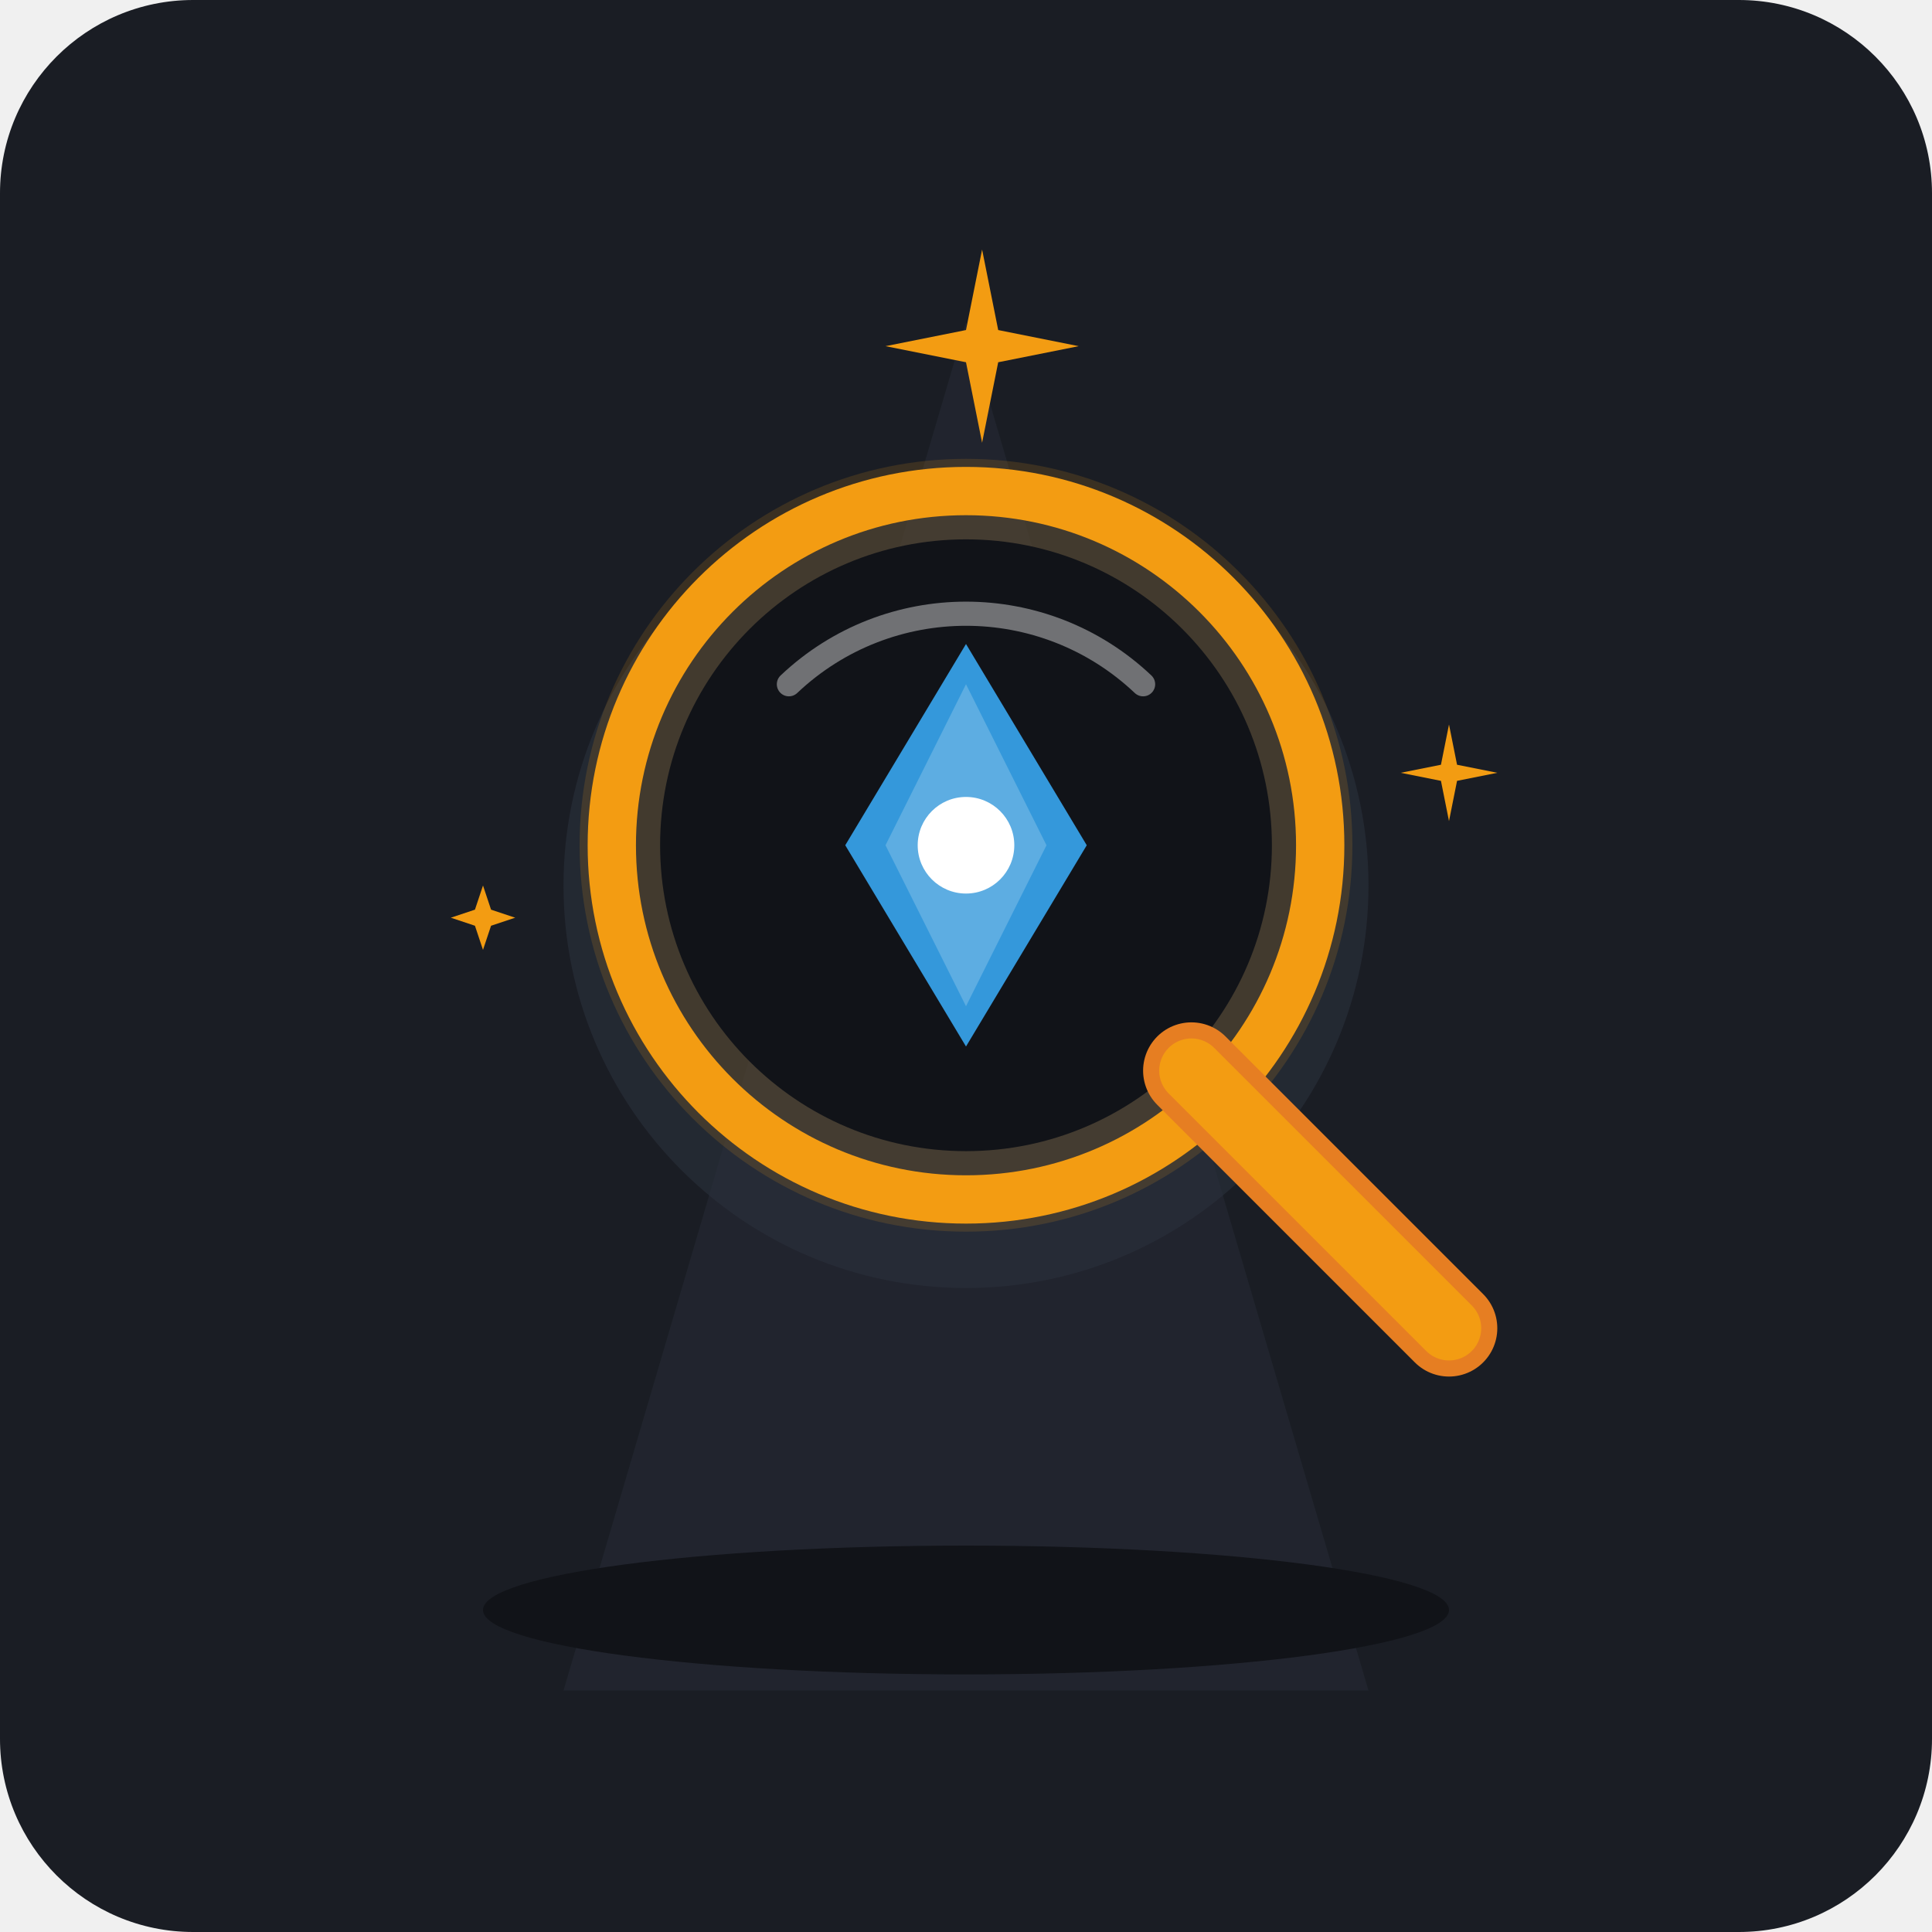
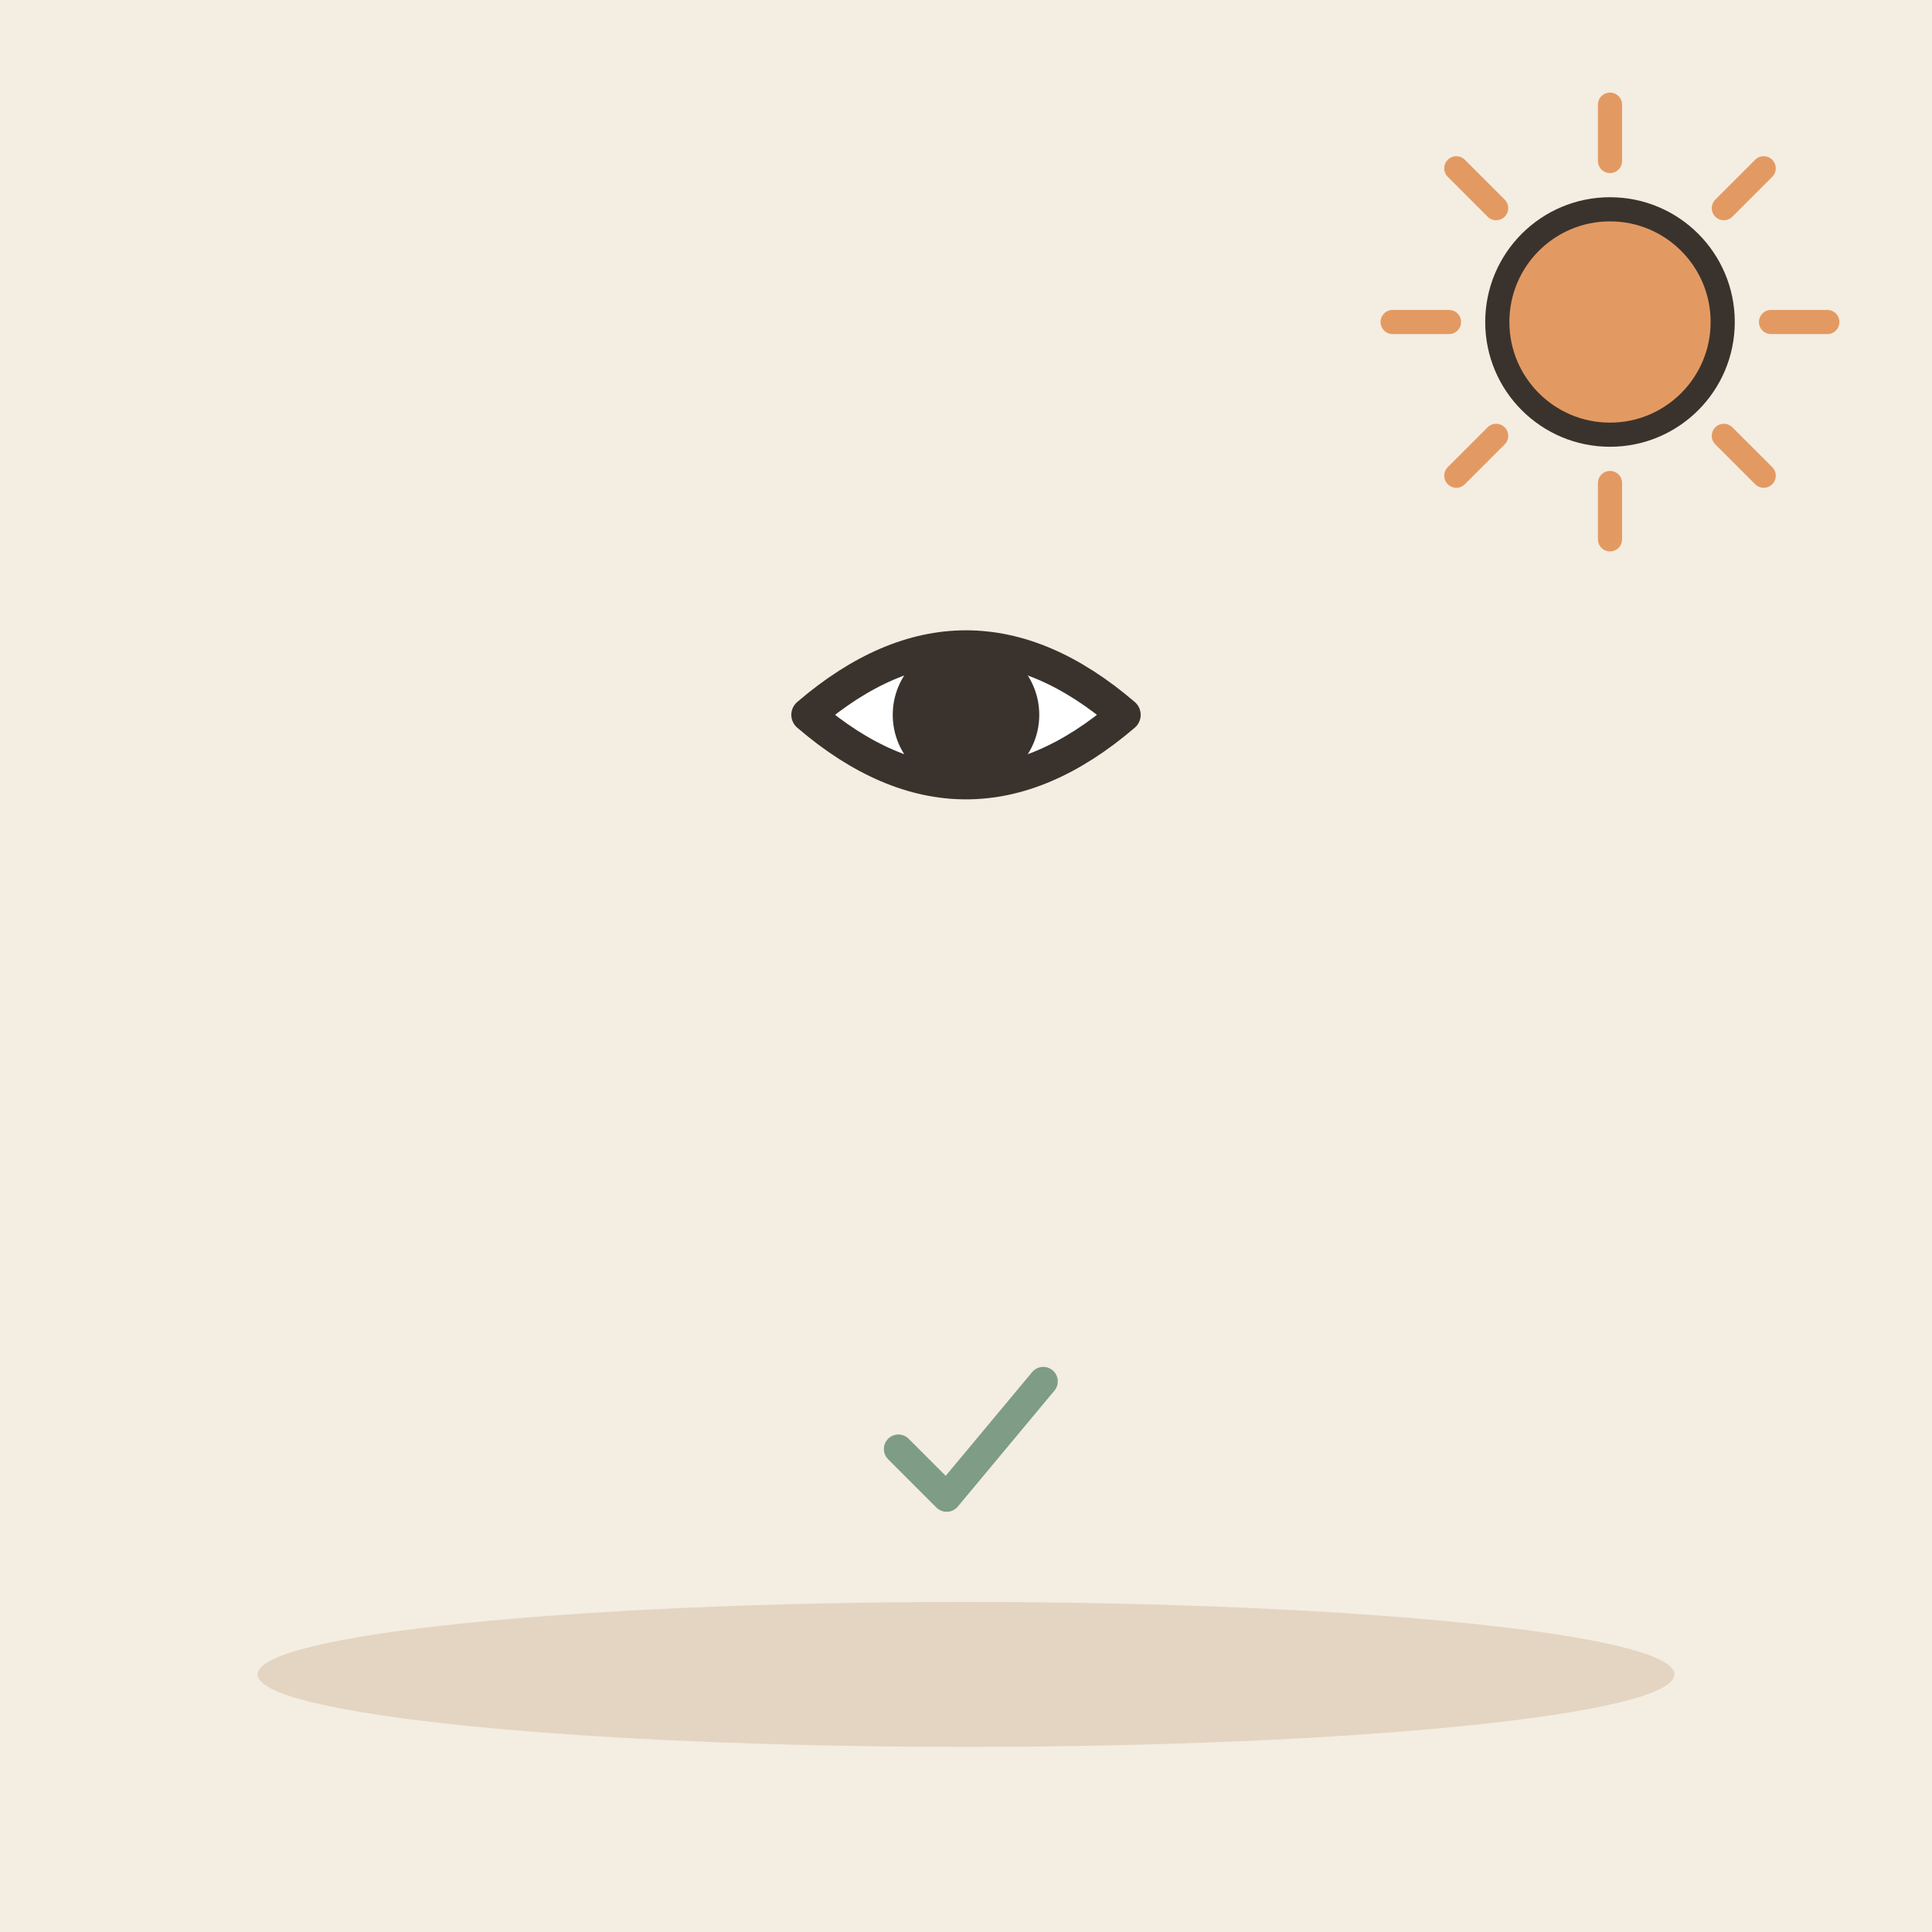
- <svg xmlns="http://www.w3.org/2000/svg" viewBox="0 0 240 240">
-   <rect width="240" height="240" rx="24" fill="#1A1D24" />
-   <path d="M70 210 L120 40 L170 210 Z" fill="#2A303C" opacity="0.4" />
-   <circle cx="120" cy="110" r="50" fill="#2A303C" opacity="0.6" />
-   <circle cx="120" cy="105" r="48" fill="#F39C12" opacity="0.15" />
-   <circle cx="120" cy="105" r="44" fill="none" stroke="#F39C12" stroke-width="6" />
-   <circle cx="120" cy="105" r="38" fill="#111318" />
-   <path d="M 98 85 A 32 32 0 0 1 142 85" fill="none" stroke="#FFFFFF" stroke-width="3" stroke-linecap="round" opacity="0.4" />
-   <polygon points="120,80 135,105 120,130 105,105" fill="#3498DB" />
-   <polygon points="120,85 130,105 120,125 110,105" fill="#5DADE2" />
-   <circle cx="120" cy="105" r="6" fill="#FFFFFF" />
-   <path d="M 148 133 L 180 165" stroke="#E67E22" stroke-width="12" stroke-linecap="round" />
-   <path d="M 148 133 L 180 165" stroke="#F39C12" stroke-width="8" stroke-linecap="round" />
-   <g fill="#F39C12">
-     <path d="M 120 45 L 122 55 L 124 45 L 134 43 L 124 41 L 122 31 L 120 41 L 110 43 Z" />
-     <path d="M 180 90 L 181 95 L 186 96 L 181 97 L 180 102 L 179 97 L 174 96 L 179 95 Z" />
-     <path d="M 60 110 L 61 113 L 64 114 L 61 115 L 60 118 L 59 115 L 56 114 L 59 113 Z" />
+ <svg xmlns="http://www.w3.org/2000/svg" viewBox="0 0 240 240" data-style="editorial">
+   <rect width="240" height="240" fill="#F4EDE2" />
+   <ellipse cx="120" cy="208" rx="88" ry="9" fill="#E3D5C1" />
+   <g transform="translate(120 100) scale(1.4 1.4)">
+     <path d="M-14 -8Q0 -20 14 -8Q0 4 -14 -8Z" fill="#FFFFFF" stroke="#3A332D" stroke-width="3" stroke-linecap="round" stroke-linejoin="round" />
+     <circle cx="0" cy="-8" r="5" fill="#3A332D" stroke="#3A332D" stroke-width="3" stroke-linecap="round" stroke-linejoin="round" />
  </g>
-   <ellipse cx="120" cy="200" rx="60" ry="8" fill="#111318" />
+   <path d="M220 40L227 40" stroke="#E39A62" stroke-width="3" stroke-linecap="round" fill="none" />
+   <path d="M214.142 54.142L219.092 59.092" stroke="#E39A62" stroke-width="3" stroke-linecap="round" fill="none" />
+   <path d="M200 60L200 67" stroke="#E39A62" stroke-width="3" stroke-linecap="round" fill="none" />
+   <path d="M185.858 54.142L180.908 59.092" stroke="#E39A62" stroke-width="3" stroke-linecap="round" fill="none" />
+   <path d="M180 40L173 40" stroke="#E39A62" stroke-width="3" stroke-linecap="round" fill="none" />
+   <path d="M185.858 25.858L180.908 20.908" stroke="#E39A62" stroke-width="3" stroke-linecap="round" fill="none" />
+   <path d="M200 20L200 13" stroke="#E39A62" stroke-width="3" stroke-linecap="round" fill="none" />
+   <path d="M214.142 25.858L219.092 20.908" stroke="#E39A62" stroke-width="3" stroke-linecap="round" fill="none" />
+   <circle cx="200" cy="40" r="14" fill="#E39A62" stroke="#3A332D" stroke-width="3" stroke-linecap="round" stroke-linejoin="round" />
+   <g transform="translate(120 180) scale(0.6 0.6)">
+     <path d="M-14 0l10 10l20 -24" fill="none" stroke="#7E9C86" stroke-width="6" stroke-linecap="round" stroke-linejoin="round" />
+   </g>
</svg>
